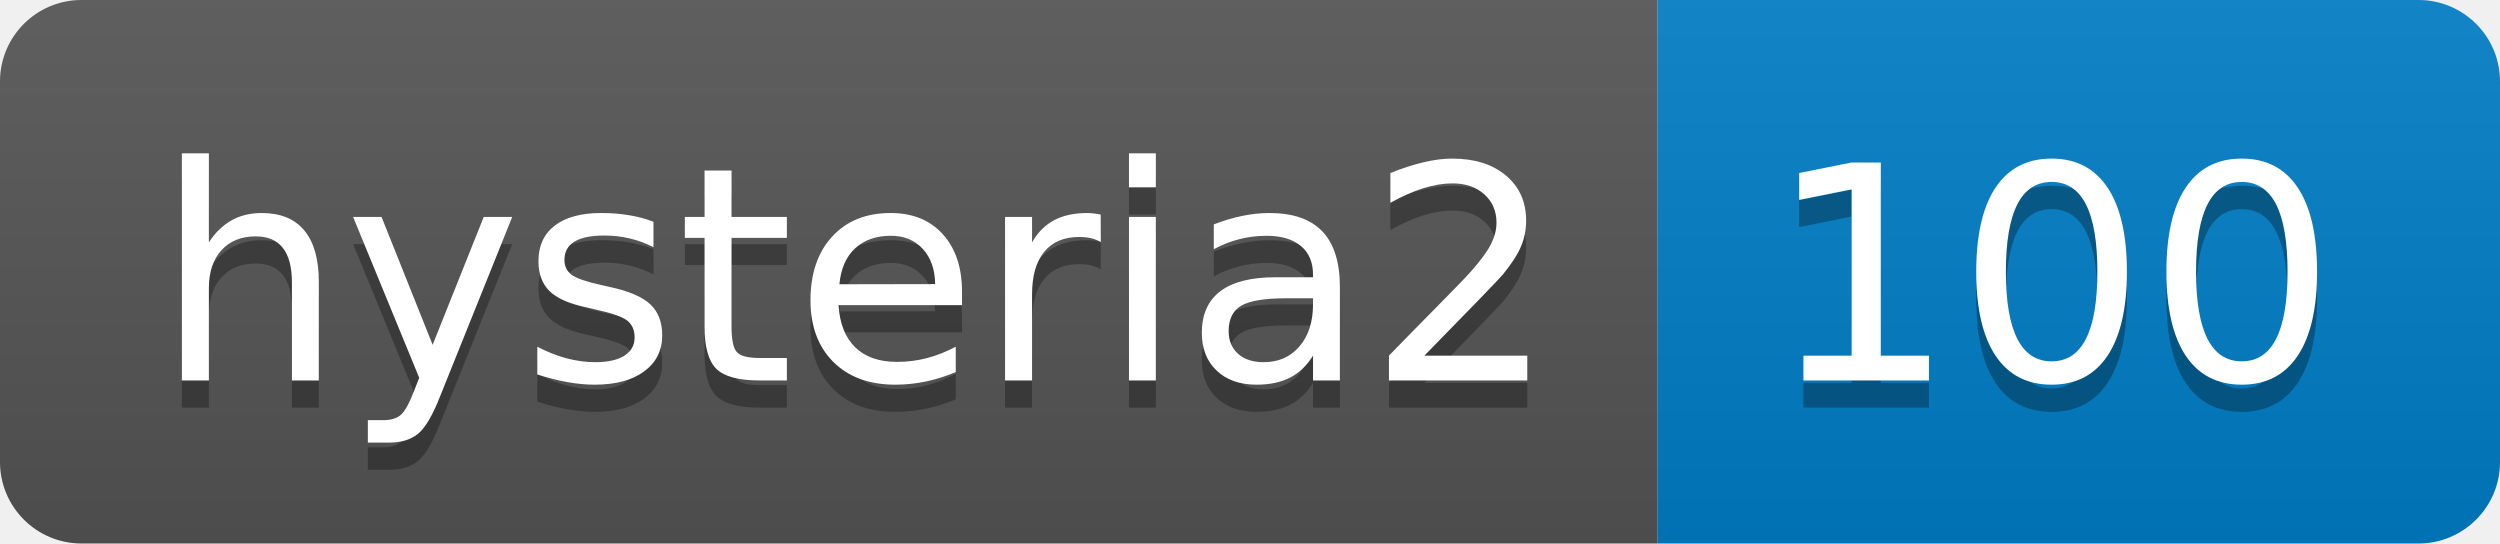
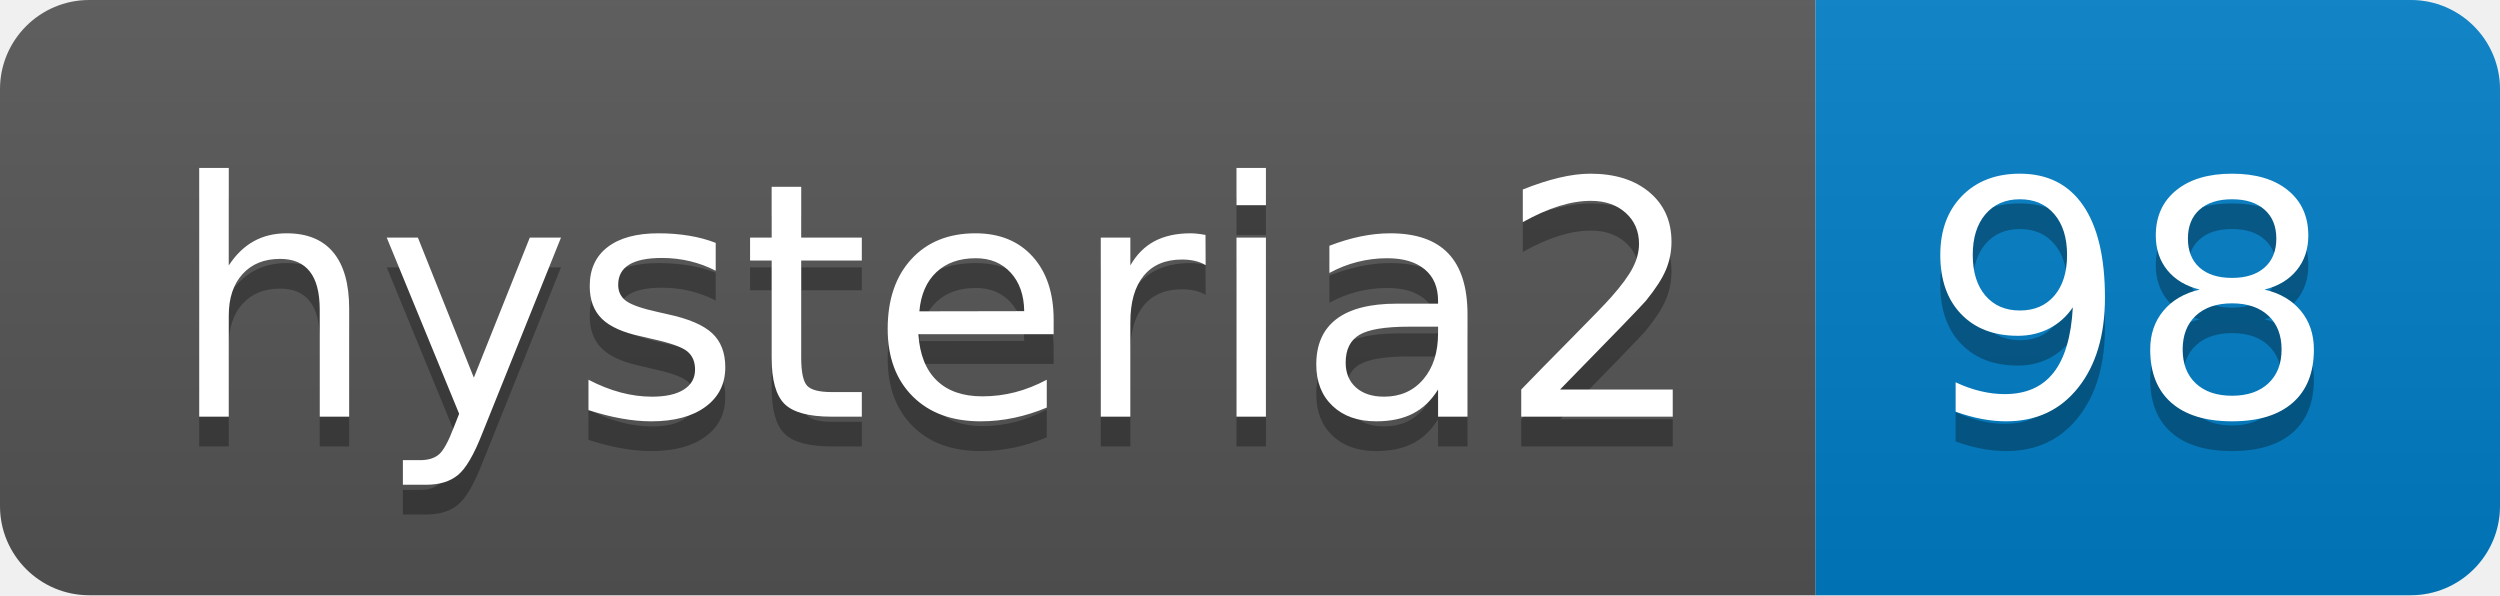
- <svg xmlns="http://www.w3.org/2000/svg" width="92" height="20" role="img" aria-label="hysteria2: 100">
+ <svg xmlns="http://www.w3.org/2000/svg" width="84" height="20" role="img" aria-label="hysteria2: 98">
  <linearGradient id="s" x2="0" y2="100%">
    <stop offset="0" stop-color="#bbb" stop-opacity=".1" />
    <stop offset="1" stop-opacity=".1" />
  </linearGradient>
  <clipPath id="r">
-     <rect width="92" height="20" rx="3" fill="#fff" />
+     <rect width="84" height="20" rx="3" fill="#fff" />
  </clipPath>
  <g clip-path="url(#r)">
    <rect width="61" height="20" fill="#555" />
-     <rect x="61" width="31" height="20" fill="#007ec6" />
-     <rect width="92" height="20" fill="url(#s)" />
+     <rect x="61" width="23" height="20" fill="#007ec6" />
+     <rect width="84" height="20" fill="url(#s)" />
  </g>
  <g fill="#fff" text-anchor="middle" font-family="Verdana,Geneva,DejaVu Sans,sans-serif" text-rendering="geometricPrecision" font-size="110">
    <text aria-hidden="true" x="315" y="150" fill="#010101" fill-opacity=".3" transform="scale(.1)" textLength="510">hysteria2</text>
    <text x="315" y="140" transform="scale(.1)" fill="#fff" textLength="510">hysteria2</text>
-     <text aria-hidden="true" x="755" y="150" fill="#010101" fill-opacity=".3" transform="scale(.1)" textLength="210">100</text>
-     <text x="755" y="140" transform="scale(.1)" fill="#fff" textLength="210">100</text>
+     <text aria-hidden="true" x="715" y="150" fill="#010101" fill-opacity=".3" transform="scale(.1)" textLength="130">98</text>
+     <text x="715" y="140" transform="scale(.1)" fill="#fff" textLength="130">98</text>
  </g>
</svg>
